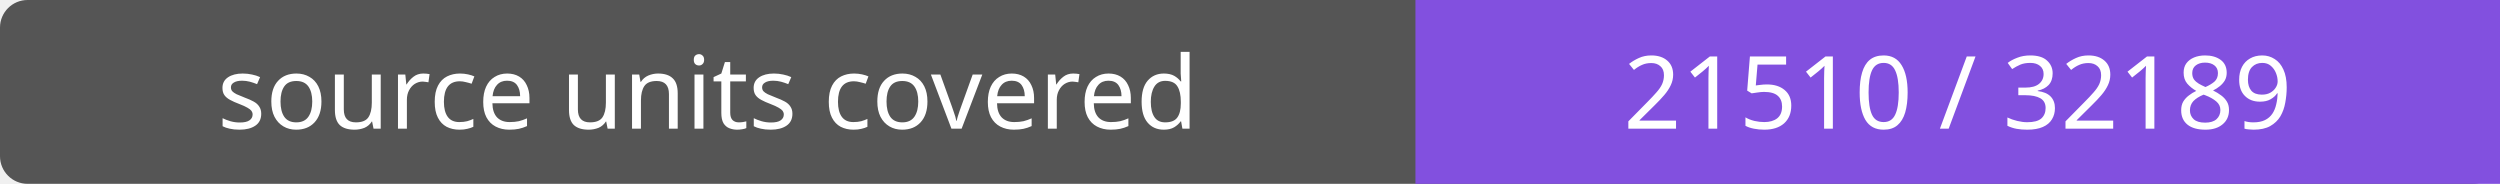
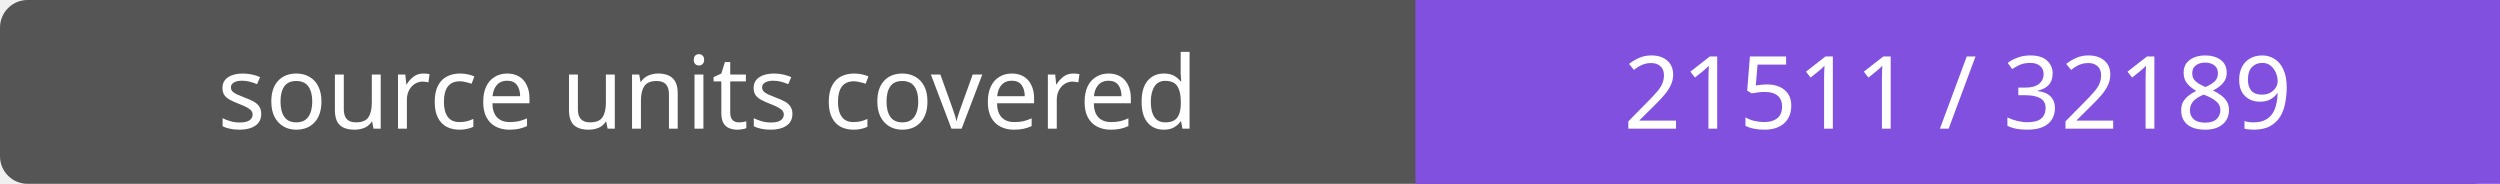
- <svg xmlns="http://www.w3.org/2000/svg" width="272" height="20" role="img" aria-label="source units covered: 21510 / 32189">
+ <svg xmlns="http://www.w3.org/2000/svg" width="272" height="20" role="img" aria-label="source units covered: 21511 / 32189">
  <rect width="272" height="20" rx="3" fill="#555" />
  <path fill="#8250df" d="M154 0h118v20H154z" />
  <g fill="#fff" text-anchor="middle" font-family="Verdana,sans-serif" font-size="11">
    <text x="77.0" y="14">source units covered</text>
-     <text x="213.0" y="14">21510 / 32189</text>
+     <text x="213.0" y="14">21511 / 32189</text>
  </g>
</svg>
